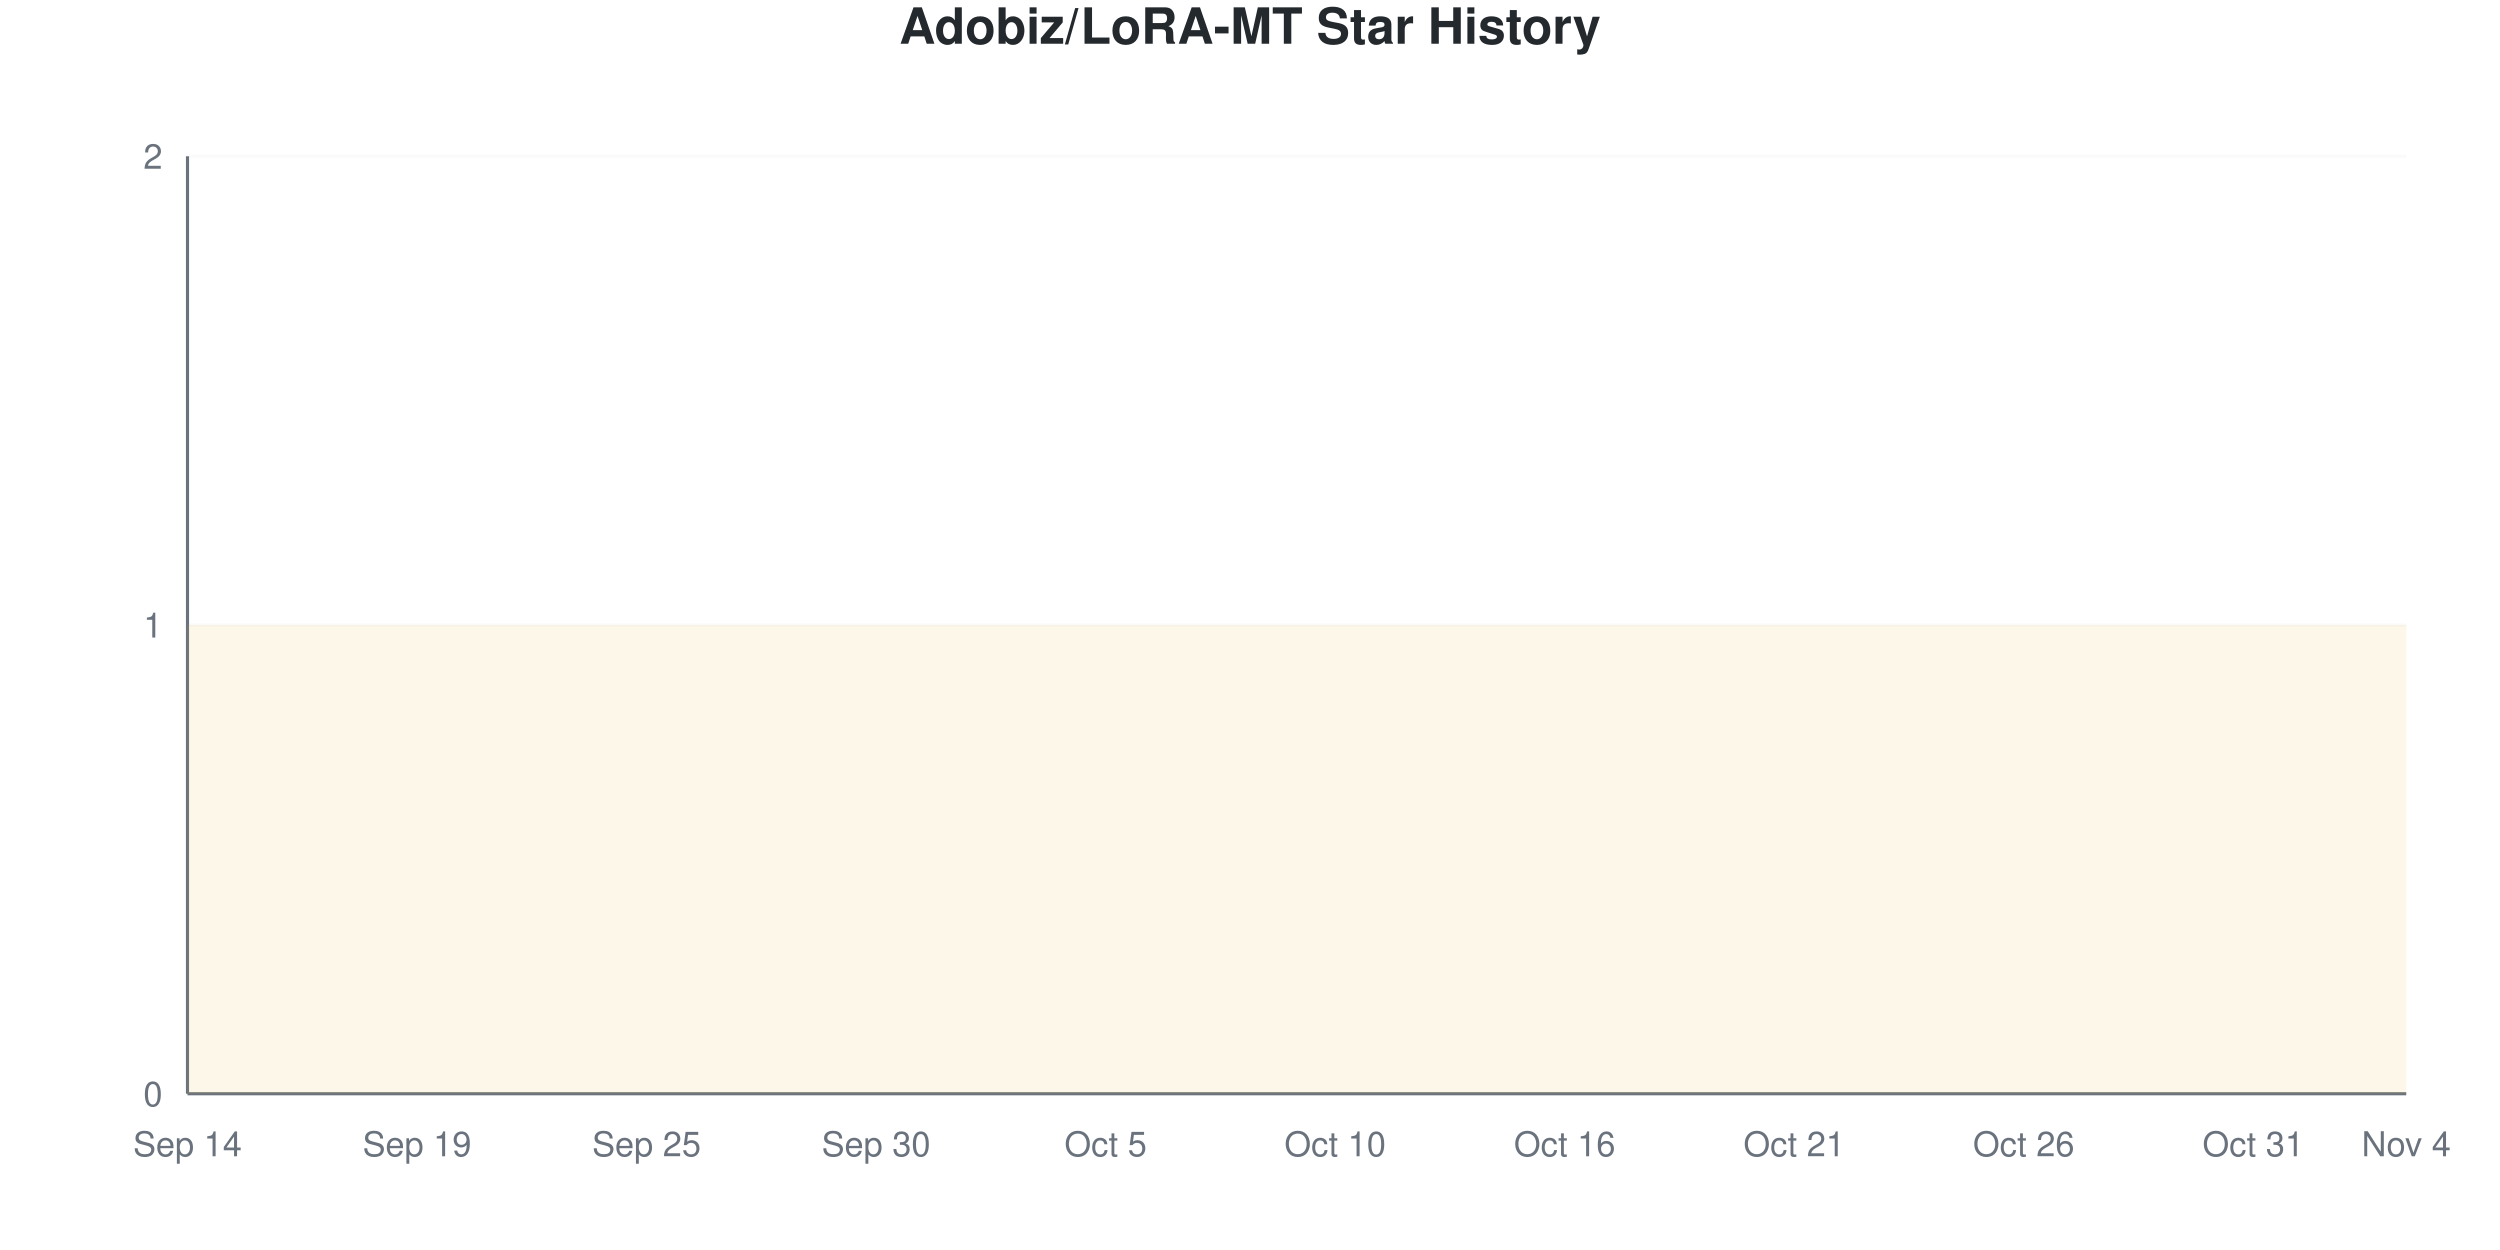
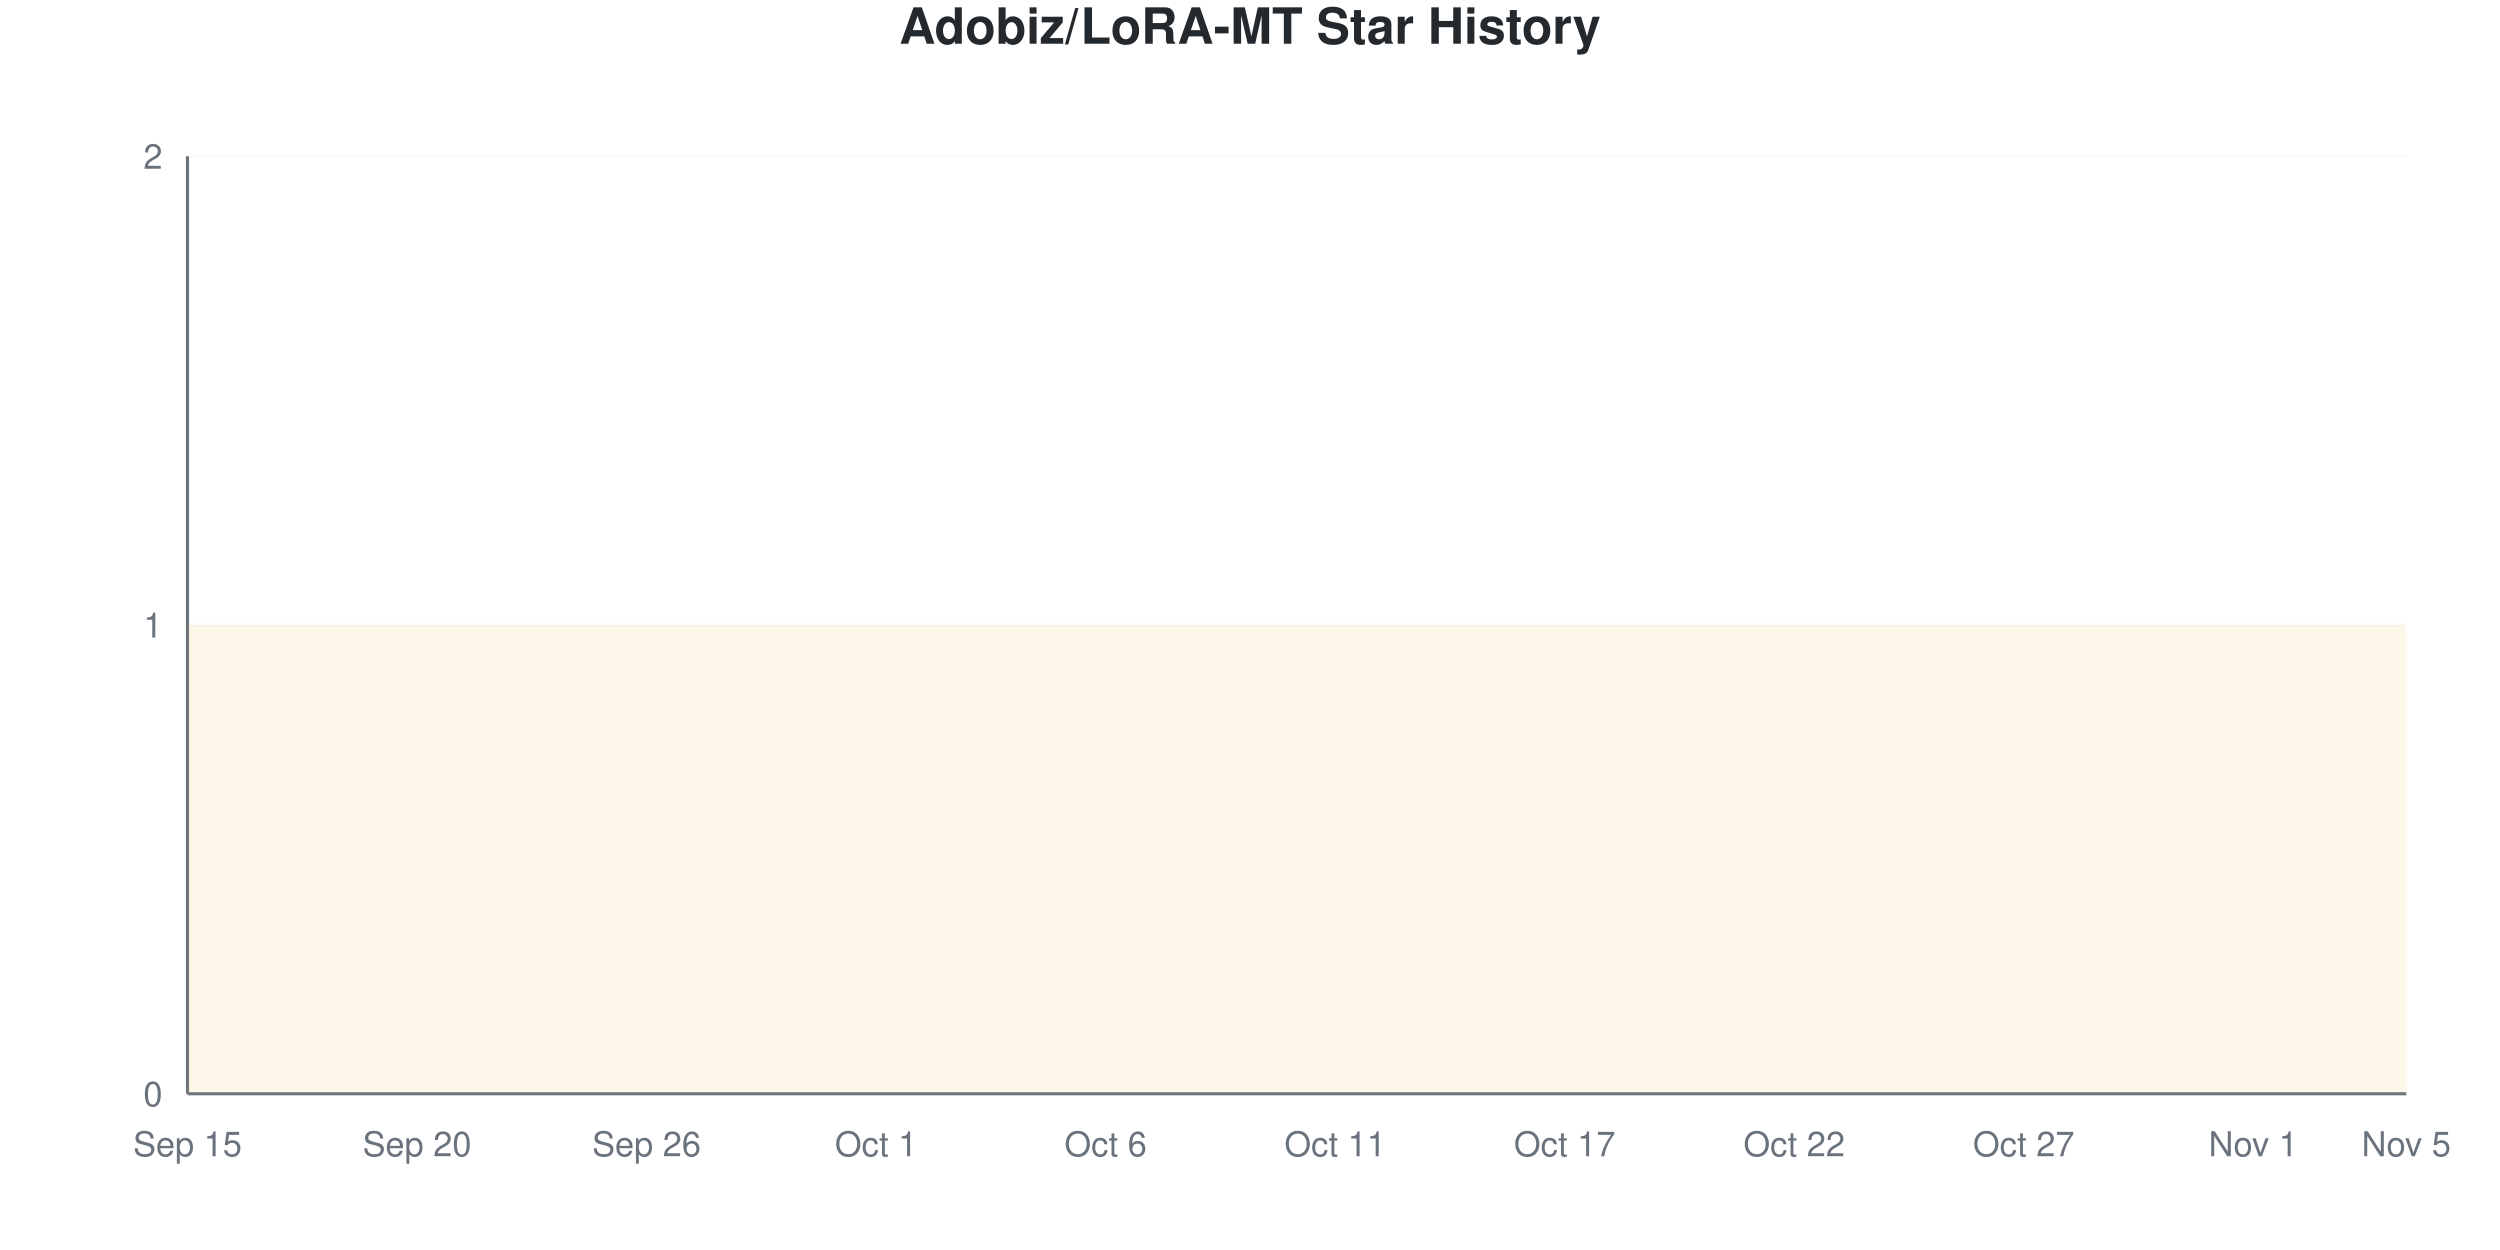
<svg xmlns="http://www.w3.org/2000/svg" viewBox="0 0 800 400" width="800" height="400">
  <style>
    @keyframes drawLine {
      to { stroke-dashoffset: 0; }
    }
    @keyframes fadeInPoint {
      from { opacity: 0; }
      to { opacity: 1; }
    }
    .data-line-0 {
      stroke-dasharray: 1290;
      stroke-dashoffset: 1290;
      animation: drawLine 2s ease-out forwards;
    }
    .data-point {
      opacity: 0;
      animation: fadeInPoint 0.5s ease-out forwards;
    }
    .chart-bg { fill: #fff; }
    .chart-text { fill: #24292e; }
    .chart-muted { fill: #6a737d; }
    .chart-grid { stroke: #eee; }
    .chart-axis { stroke: #6a737d; }
    @media (prefers-color-scheme: dark) {
      .chart-bg { fill: #0d1117; }
      .chart-text { fill: #e6edf3; }
      .chart-muted { fill: #8b949e; }
      .chart-grid { stroke: #21262d; }
      .chart-axis { stroke: #8b949e; }
    }
  </style>
  <rect width="800" height="400" class="chart-bg" />
  <text x="400" y="14" text-anchor="middle" class="chart-text" font-size="16" font-weight="bold" font-family="-apple-system, BlinkMacSystemFont, 'Segoe UI', Helvetica, Arial, sans-serif">Adobiz/LoRA-MT Star History</text>
  <g class="grid">
    <line x1="60" y1="350" x2="770" y2="350" class="chart-grid" stroke-opacity="0.3" />
    <text x="52" y="354" text-anchor="end" class="chart-muted" font-size="11" font-family="-apple-system, BlinkMacSystemFont, 'Segoe UI', Helvetica, Arial, sans-serif">0</text>
    <line x1="60" y1="200" x2="770" y2="200" class="chart-grid" stroke-opacity="0.3" />
    <text x="52" y="204" text-anchor="end" class="chart-muted" font-size="11" font-family="-apple-system, BlinkMacSystemFont, 'Segoe UI', Helvetica, Arial, sans-serif">1</text>
    <line x1="60" y1="50" x2="770" y2="50" class="chart-grid" stroke-opacity="0.3" />
    <text x="52" y="54" text-anchor="end" class="chart-muted" font-size="11" font-family="-apple-system, BlinkMacSystemFont, 'Segoe UI', Helvetica, Arial, sans-serif">2</text>
  </g>
  <g class="milestones">
    
  </g>
  <g class="x-axis">
-     <text x="60" y="370" text-anchor="middle" class="chart-muted" font-size="11" font-family="-apple-system, BlinkMacSystemFont, 'Segoe UI', Helvetica, Arial, sans-serif">Sep 14</text>
-     <text x="133.448" y="370" text-anchor="middle" class="chart-muted" font-size="11" font-family="-apple-system, BlinkMacSystemFont, 'Segoe UI', Helvetica, Arial, sans-serif">Sep 19</text>
-     <text x="206.897" y="370" text-anchor="middle" class="chart-muted" font-size="11" font-family="-apple-system, BlinkMacSystemFont, 'Segoe UI', Helvetica, Arial, sans-serif">Sep 25</text>
-     <text x="280.345" y="370" text-anchor="middle" class="chart-muted" font-size="11" font-family="-apple-system, BlinkMacSystemFont, 'Segoe UI', Helvetica, Arial, sans-serif">Sep 30</text>
-     <text x="353.793" y="370" text-anchor="middle" class="chart-muted" font-size="11" font-family="-apple-system, BlinkMacSystemFont, 'Segoe UI', Helvetica, Arial, sans-serif">Oct 5</text>
-     <text x="427.241" y="370" text-anchor="middle" class="chart-muted" font-size="11" font-family="-apple-system, BlinkMacSystemFont, 'Segoe UI', Helvetica, Arial, sans-serif">Oct 10</text>
-     <text x="500.69" y="370" text-anchor="middle" class="chart-muted" font-size="11" font-family="-apple-system, BlinkMacSystemFont, 'Segoe UI', Helvetica, Arial, sans-serif">Oct 16</text>
-     <text x="574.138" y="370" text-anchor="middle" class="chart-muted" font-size="11" font-family="-apple-system, BlinkMacSystemFont, 'Segoe UI', Helvetica, Arial, sans-serif">Oct 21</text>
-     <text x="647.586" y="370" text-anchor="middle" class="chart-muted" font-size="11" font-family="-apple-system, BlinkMacSystemFont, 'Segoe UI', Helvetica, Arial, sans-serif">Oct 26</text>
-     <text x="721.034" y="370" text-anchor="middle" class="chart-muted" font-size="11" font-family="-apple-system, BlinkMacSystemFont, 'Segoe UI', Helvetica, Arial, sans-serif">Oct 31</text>
-     <text x="770" y="370" text-anchor="middle" class="chart-muted" font-size="11" font-family="-apple-system, BlinkMacSystemFont, 'Segoe UI', Helvetica, Arial, sans-serif">Nov 4</text>
+     <text x="60" y="370" text-anchor="middle" class="chart-muted" font-size="11" font-family="-apple-system, BlinkMacSystemFont, 'Segoe UI', Helvetica, Arial, sans-serif">Sep 15</text>
+     <text x="133.448" y="370" text-anchor="middle" class="chart-muted" font-size="11" font-family="-apple-system, BlinkMacSystemFont, 'Segoe UI', Helvetica, Arial, sans-serif">Sep 20</text>
+     <text x="206.897" y="370" text-anchor="middle" class="chart-muted" font-size="11" font-family="-apple-system, BlinkMacSystemFont, 'Segoe UI', Helvetica, Arial, sans-serif">Sep 26</text>
+     <text x="280.345" y="370" text-anchor="middle" class="chart-muted" font-size="11" font-family="-apple-system, BlinkMacSystemFont, 'Segoe UI', Helvetica, Arial, sans-serif">Oct 1</text>
+     <text x="353.793" y="370" text-anchor="middle" class="chart-muted" font-size="11" font-family="-apple-system, BlinkMacSystemFont, 'Segoe UI', Helvetica, Arial, sans-serif">Oct 6</text>
+     <text x="427.241" y="370" text-anchor="middle" class="chart-muted" font-size="11" font-family="-apple-system, BlinkMacSystemFont, 'Segoe UI', Helvetica, Arial, sans-serif">Oct 11</text>
+     <text x="500.69" y="370" text-anchor="middle" class="chart-muted" font-size="11" font-family="-apple-system, BlinkMacSystemFont, 'Segoe UI', Helvetica, Arial, sans-serif">Oct 17</text>
+     <text x="574.138" y="370" text-anchor="middle" class="chart-muted" font-size="11" font-family="-apple-system, BlinkMacSystemFont, 'Segoe UI', Helvetica, Arial, sans-serif">Oct 22</text>
+     <text x="647.586" y="370" text-anchor="middle" class="chart-muted" font-size="11" font-family="-apple-system, BlinkMacSystemFont, 'Segoe UI', Helvetica, Arial, sans-serif">Oct 27</text>
+     <text x="721.034" y="370" text-anchor="middle" class="chart-muted" font-size="11" font-family="-apple-system, BlinkMacSystemFont, 'Segoe UI', Helvetica, Arial, sans-serif">Nov 1</text>
+     <text x="770" y="370" text-anchor="middle" class="chart-muted" font-size="11" font-family="-apple-system, BlinkMacSystemFont, 'Segoe UI', Helvetica, Arial, sans-serif">Nov 5</text>
  </g>
  <line x1="60" y1="50" x2="60" y2="350" class="chart-axis" stroke-width="1" />
  <line x1="60" y1="350" x2="770" y2="350" class="chart-axis" stroke-width="1" />
  <path d="M60,350 L60,200 C68.161,200 76.322,200 84.483,200 C92.644,200 100.805,200 108.966,200 C117.126,200 125.287,200 133.448,200 C141.609,200 149.77,200 157.931,200 C166.092,200 174.253,200 182.414,200 C190.575,200 198.736,200 206.897,200 C215.057,200 223.218,200 231.379,200 C239.54,200 247.701,200 255.862,200 C264.023,200 272.184,200 280.345,200 C288.506,200 296.667,200 304.828,200 C312.989,200 321.149,200 329.31,200 C337.471,200 345.632,200 353.793,200 C361.954,200 370.115,200 378.276,200 C386.437,200 394.598,200 402.759,200 C410.92,200 419.08,200 427.241,200 C435.402,200 443.563,200 451.724,200 C459.885,200 468.046,200 476.207,200 C484.368,200 492.529,200 500.69,200 C508.851,200 517.011,200 525.172,200 C533.333,200 541.494,200 549.655,200 C557.816,200 565.977,200 574.138,200 C582.299,200 590.46,200 598.621,200 C606.782,200 614.943,200 623.103,200 C631.264,200 639.425,200 647.586,200 C655.747,200 663.908,200 672.069,200 C680.23,200 688.391,200 696.552,200 C704.713,200 712.874,200 721.034,200 C729.195,200 737.356,200 745.517,200 C753.678,200 761.839,200 770,200 L770,350 L60,350 Z" fill="#dfb317" fill-opacity="0.1" />
  <path d="M60,350 L60,200 C68.161,200 76.322,200 84.483,200 C92.644,200 100.805,200 108.966,200 C117.126,200 125.287,200 133.448,200 C141.609,200 149.77,200 157.931,200 C166.092,200 174.253,200 182.414,200 C190.575,200 198.736,200 206.897,200 C215.057,200 223.218,200 231.379,200 C239.54,200 247.701,200 255.862,200 C264.023,200 272.184,200 280.345,200 C288.506,200 296.667,200 304.828,200 C312.989,200 321.149,200 329.31,200 C337.471,200 345.632,200 353.793,200 C361.954,200 370.115,200 378.276,200 C386.437,200 394.598,200 402.759,200 C410.92,200 419.08,200 427.241,200 C435.402,200 443.563,200 451.724,200 C459.885,200 468.046,200 476.207,200 C484.368,200 492.529,200 500.69,200 C508.851,200 517.011,200 525.172,200 C533.333,200 541.494,200 549.655,200 C557.816,200 565.977,200 574.138,200 C582.299,200 590.46,200 598.621,200 C606.782,200 614.943,200 623.103,200 C631.264,200 639.425,200 647.586,200 C655.747,200 663.908,200 672.069,200 C680.23,200 688.391,200 696.552,200 C704.713,200 712.874,200 721.034,200 C729.195,200 737.356,200 745.517,200 C753.678,200 761.839,200 770,200" fill="none" stroke="#dfb317" stroke-width="2.5" class="data-line-0" />
  <g class="points">
    <circle cx="60" cy="200" r="4" fill="#dfb317" class="data-point" style="animation-delay: 1.50s" />
    <circle cx="84.483" cy="200" r="4" fill="#dfb317" class="data-point" style="animation-delay: 1.55s" />
    <circle cx="108.966" cy="200" r="4" fill="#dfb317" class="data-point" style="animation-delay: 1.60s" />
    <circle cx="133.448" cy="200" r="4" fill="#dfb317" class="data-point" style="animation-delay: 1.65s" />
    <circle cx="157.931" cy="200" r="4" fill="#dfb317" class="data-point" style="animation-delay: 1.70s" />
    <circle cx="182.414" cy="200" r="4" fill="#dfb317" class="data-point" style="animation-delay: 1.75s" />
    <circle cx="206.897" cy="200" r="4" fill="#dfb317" class="data-point" style="animation-delay: 1.80s" />
    <circle cx="231.379" cy="200" r="4" fill="#dfb317" class="data-point" style="animation-delay: 1.85s" />
    <circle cx="255.862" cy="200" r="4" fill="#dfb317" class="data-point" style="animation-delay: 1.90s" />
    <circle cx="280.345" cy="200" r="4" fill="#dfb317" class="data-point" style="animation-delay: 1.95s" />
    <circle cx="304.828" cy="200" r="4" fill="#dfb317" class="data-point" style="animation-delay: 2.00s" />
    <circle cx="329.31" cy="200" r="4" fill="#dfb317" class="data-point" style="animation-delay: 2.05s" />
    <circle cx="353.793" cy="200" r="4" fill="#dfb317" class="data-point" style="animation-delay: 2.10s" />
    <circle cx="378.276" cy="200" r="4" fill="#dfb317" class="data-point" style="animation-delay: 2.15s" />
    <circle cx="402.759" cy="200" r="4" fill="#dfb317" class="data-point" style="animation-delay: 2.20s" />
    <circle cx="427.241" cy="200" r="4" fill="#dfb317" class="data-point" style="animation-delay: 2.25s" />
    <circle cx="451.724" cy="200" r="4" fill="#dfb317" class="data-point" style="animation-delay: 2.30s" />
    <circle cx="476.207" cy="200" r="4" fill="#dfb317" class="data-point" style="animation-delay: 2.35s" />
    <circle cx="500.69" cy="200" r="4" fill="#dfb317" class="data-point" style="animation-delay: 2.40s" />
    <circle cx="525.172" cy="200" r="4" fill="#dfb317" class="data-point" style="animation-delay: 2.45s" />
    <circle cx="549.655" cy="200" r="4" fill="#dfb317" class="data-point" style="animation-delay: 2.50s" />
    <circle cx="574.138" cy="200" r="4" fill="#dfb317" class="data-point" style="animation-delay: 2.55s" />
    <circle cx="598.621" cy="200" r="4" fill="#dfb317" class="data-point" style="animation-delay: 2.60s" />
    <circle cx="623.103" cy="200" r="4" fill="#dfb317" class="data-point" style="animation-delay: 2.65s" />
    <circle cx="647.586" cy="200" r="4" fill="#dfb317" class="data-point" style="animation-delay: 2.70s" />
    <circle cx="672.069" cy="200" r="4" fill="#dfb317" class="data-point" style="animation-delay: 2.75s" />
    <circle cx="696.552" cy="200" r="4" fill="#dfb317" class="data-point" style="animation-delay: 2.80s" />
    <circle cx="721.034" cy="200" r="4" fill="#dfb317" class="data-point" style="animation-delay: 2.85s" />
    <circle cx="745.517" cy="200" r="4" fill="#dfb317" class="data-point" style="animation-delay: 2.90s" />
    <circle cx="770" cy="200" r="4" fill="#dfb317" class="data-point" style="animation-delay: 2.95s" />
  </g>
</svg>
